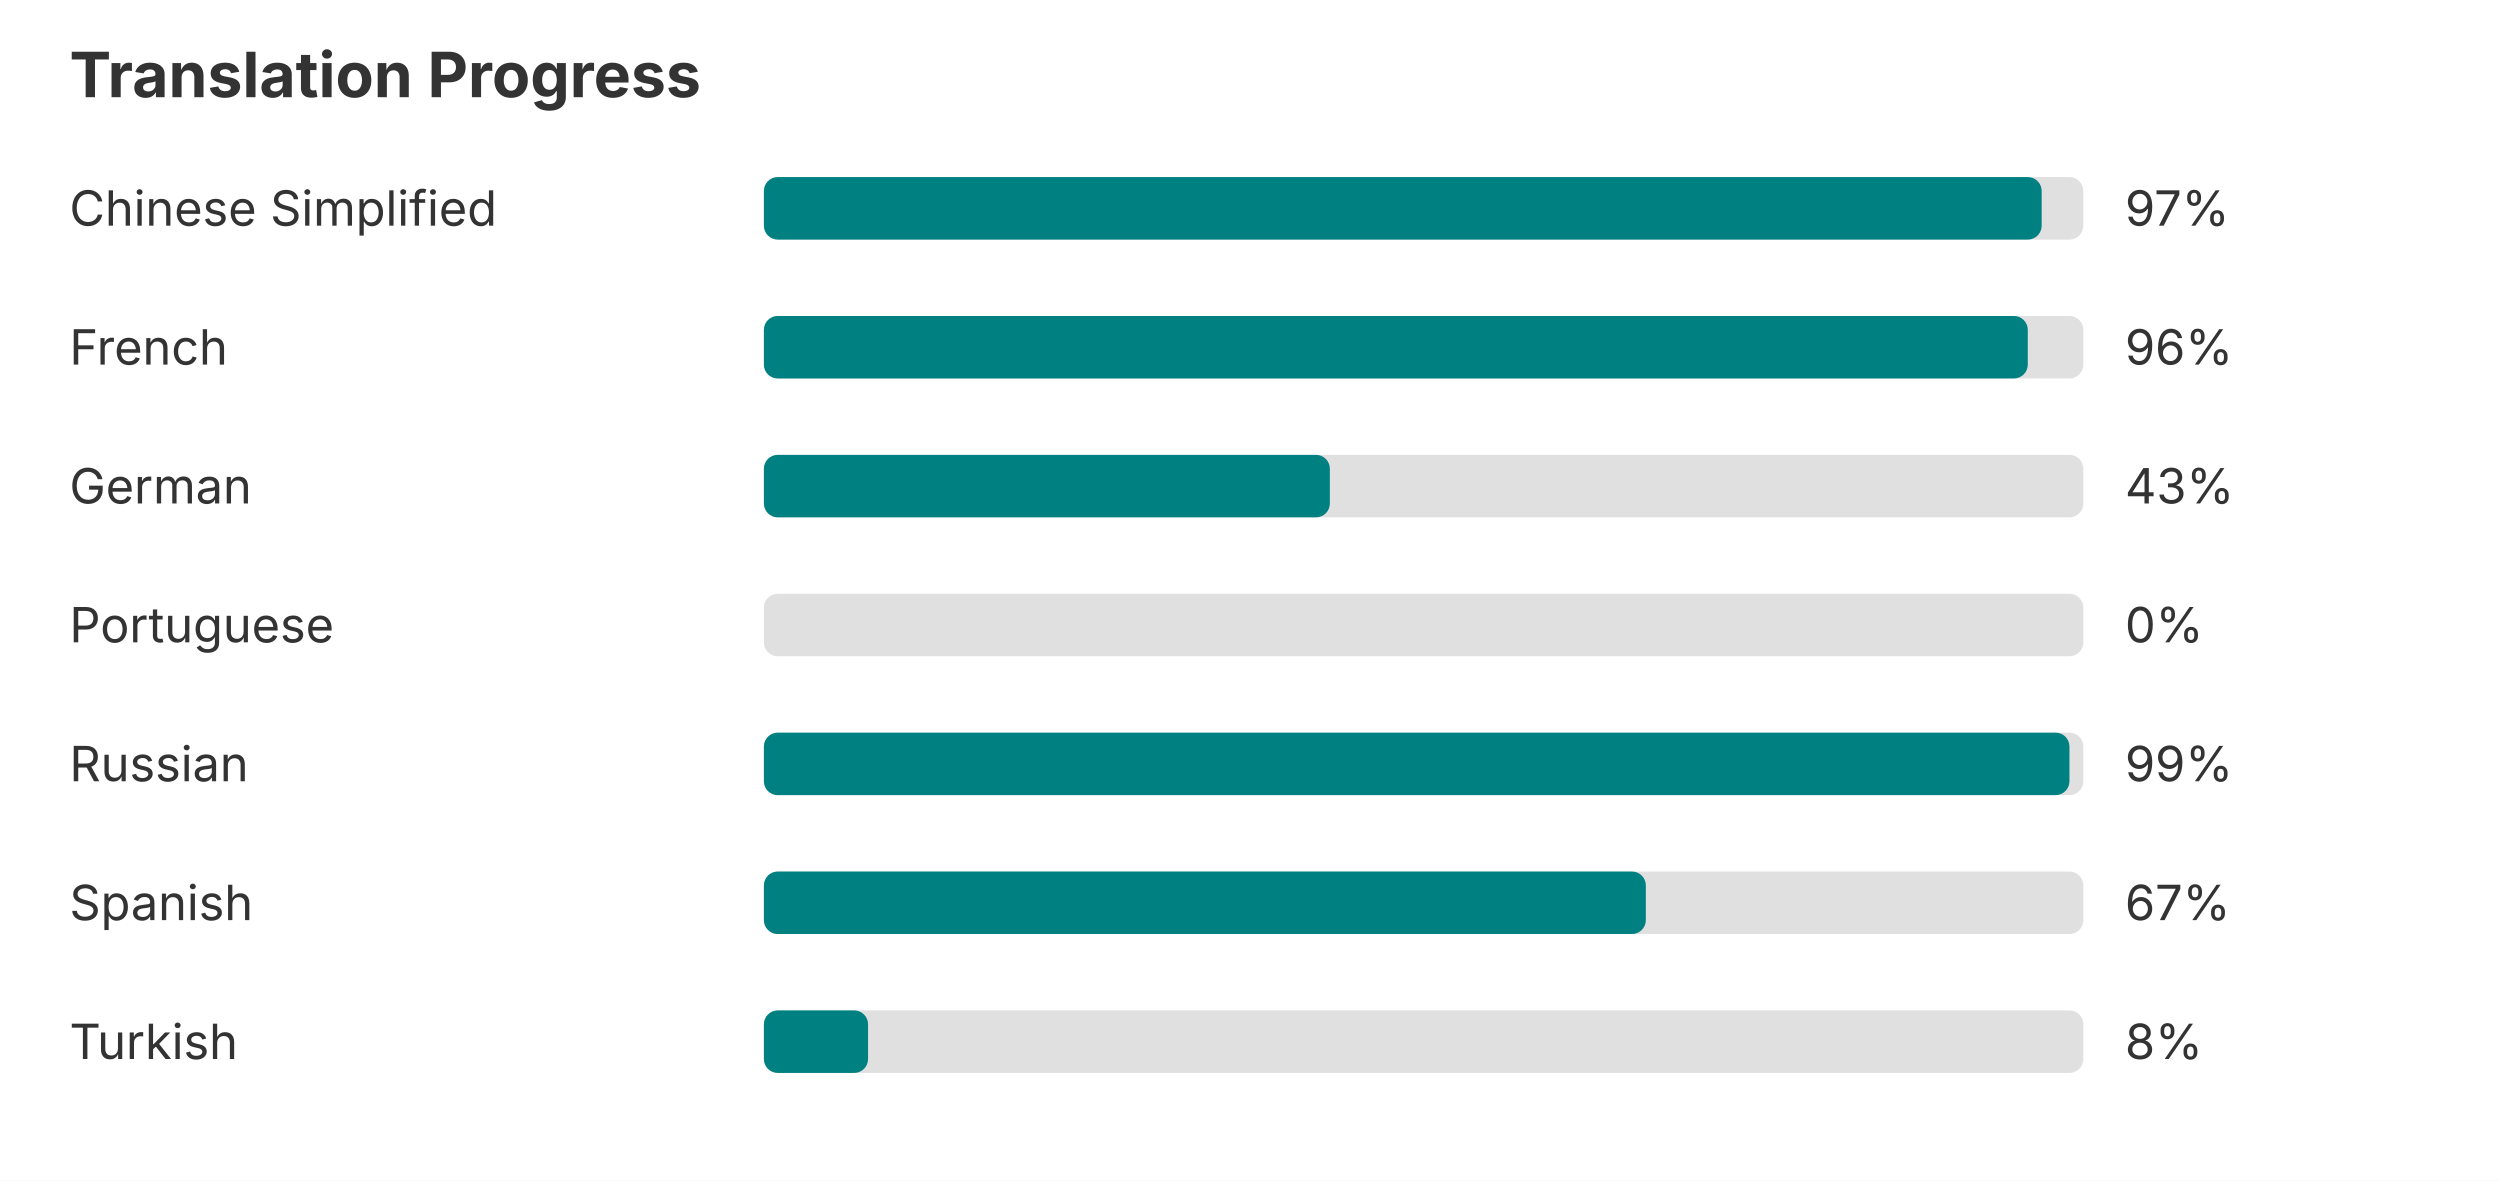
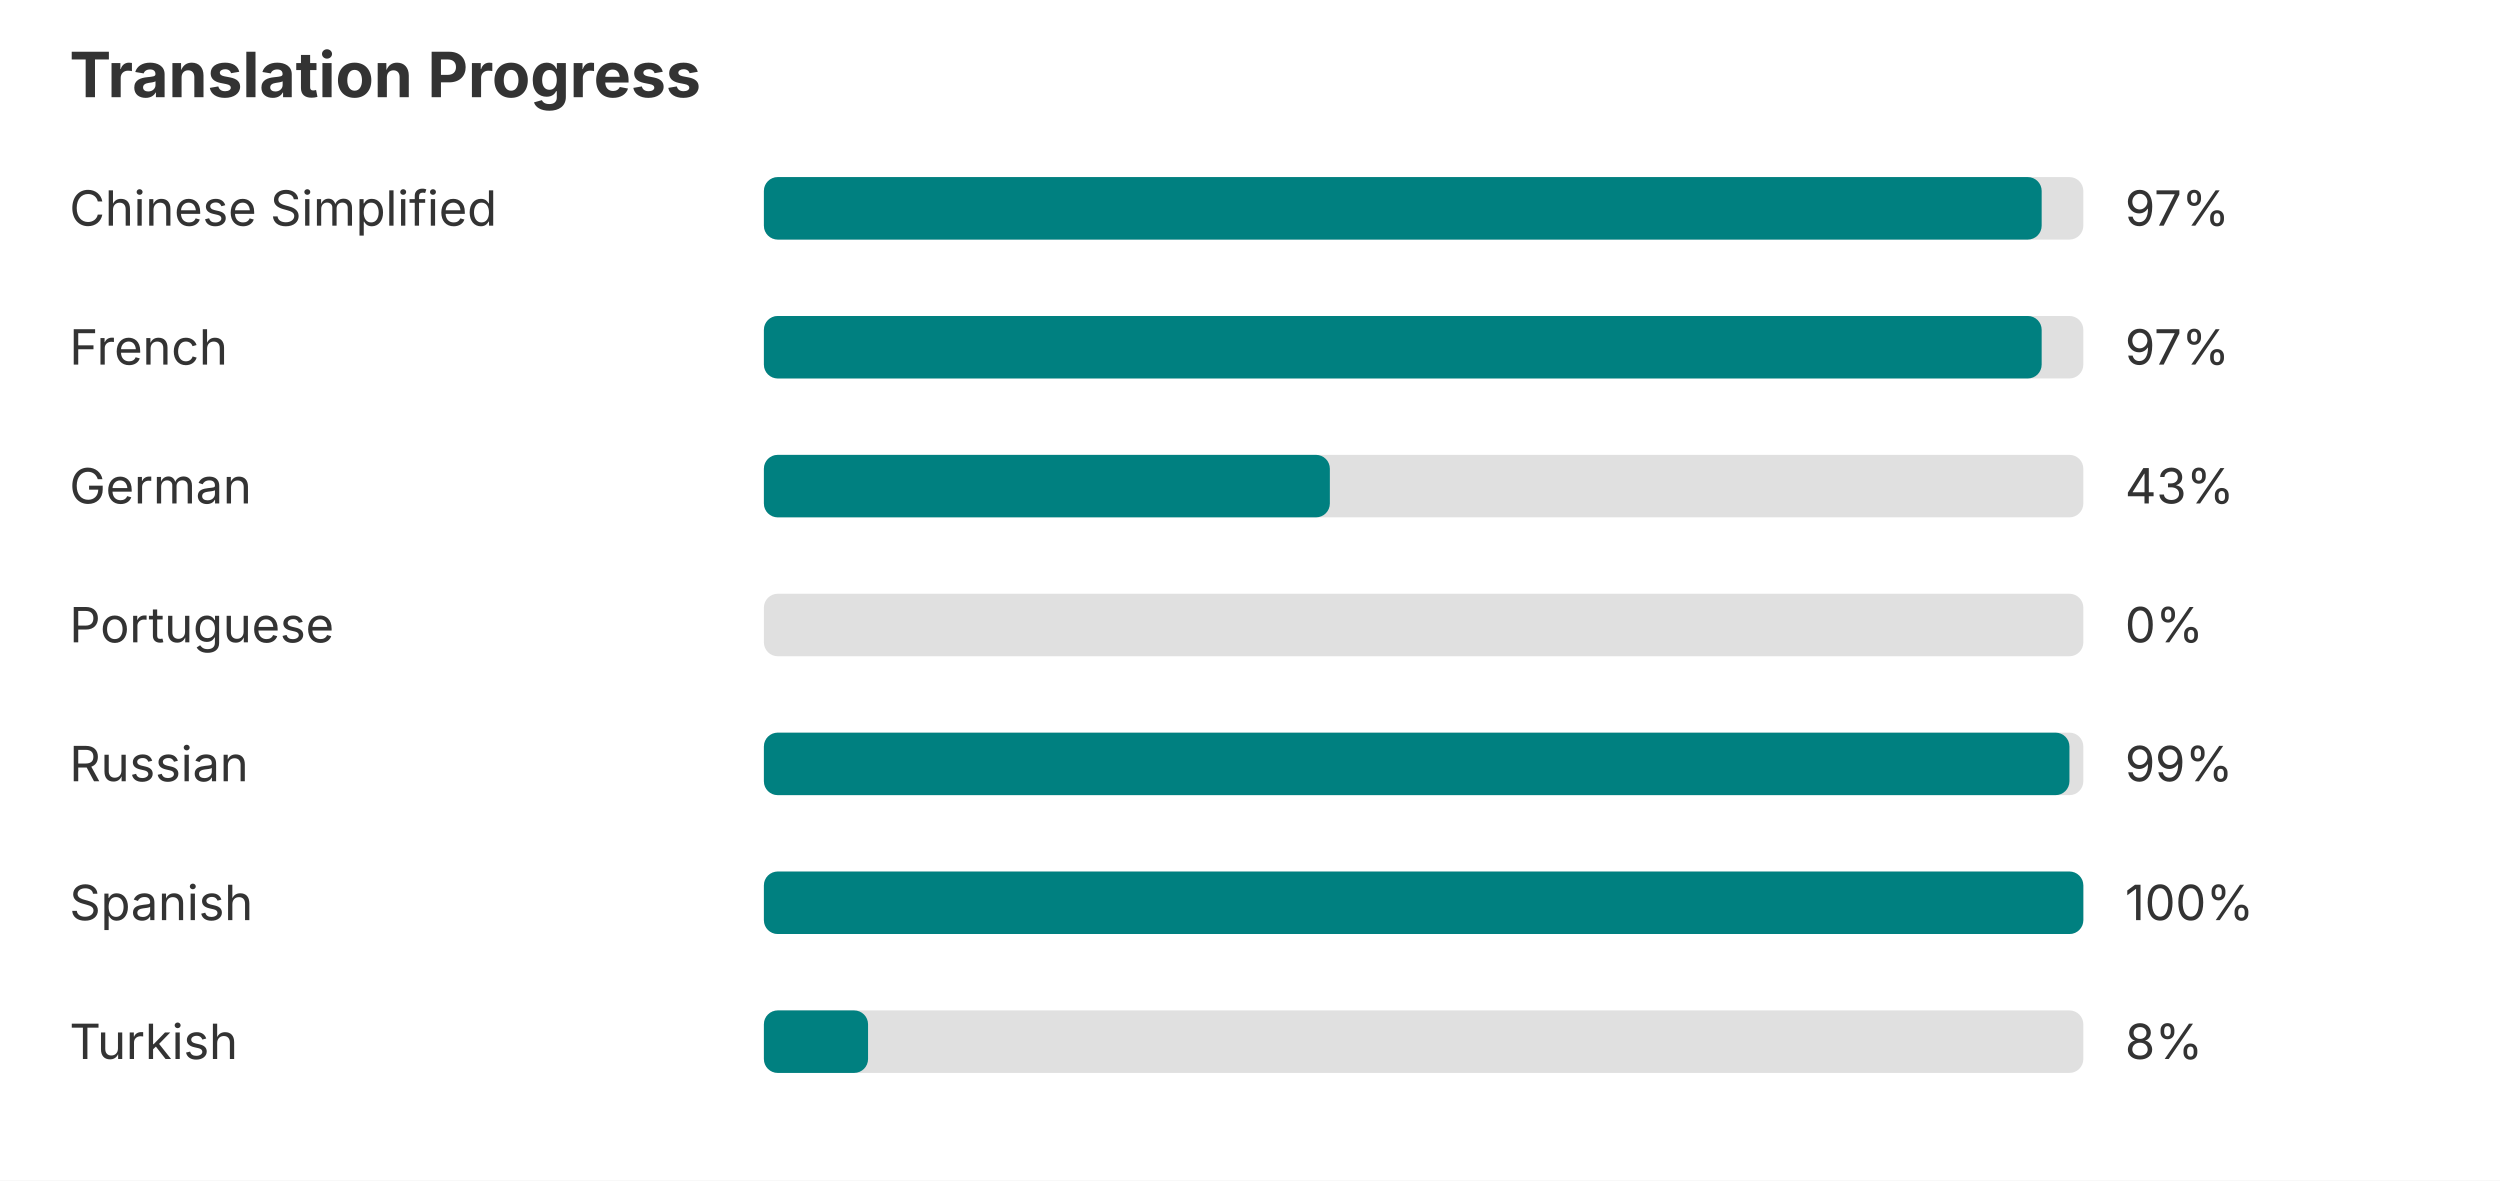
<svg xmlns="http://www.w3.org/2000/svg" width="720" height="340" role="img" aria-label="Translation progress">
  <rect width="720" height="340" fill="#ffffff" />
  <text x="20" y="28" font-family="-apple-system, BlinkMacSystemFont, Segoe UI, sans-serif" font-size="18" font-weight="bold" fill="#333333">Translation Progress</text>
  <text x="20" y="65" font-family="-apple-system, BlinkMacSystemFont, Segoe UI, sans-serif" font-size="14" fill="#333333">Chinese Simplified</text>
  <rect x="220" y="51" width="380" height="18" rx="4" fill="#e0e0e0" />
  <rect x="220" y="51" width="368" height="18" rx="4" fill="#008080" />
  <text x="612" y="65" font-family="-apple-system, BlinkMacSystemFont, Segoe UI, sans-serif" font-size="14" fill="#333333">97%</text>
  <text x="20" y="105" font-family="-apple-system, BlinkMacSystemFont, Segoe UI, sans-serif" font-size="14" fill="#333333">French</text>
  <rect x="220" y="91" width="380" height="18" rx="4" fill="#e0e0e0" />
-   <rect x="220" y="91" width="364" height="18" rx="4" fill="#008080" />
-   <text x="612" y="105" font-family="-apple-system, BlinkMacSystemFont, Segoe UI, sans-serif" font-size="14" fill="#333333">96%</text>
+   <rect x="220" y="91" width="368" height="18" rx="4" fill="#008080" />
+   <text x="612" y="105" font-family="-apple-system, BlinkMacSystemFont, Segoe UI, sans-serif" font-size="14" fill="#333333">97%</text>
  <text x="20" y="145" font-family="-apple-system, BlinkMacSystemFont, Segoe UI, sans-serif" font-size="14" fill="#333333">German</text>
  <rect x="220" y="131" width="380" height="18" rx="4" fill="#e0e0e0" />
  <rect x="220" y="131" width="163" height="18" rx="4" fill="#008080" />
  <text x="612" y="145" font-family="-apple-system, BlinkMacSystemFont, Segoe UI, sans-serif" font-size="14" fill="#333333">43%</text>
  <text x="20" y="185" font-family="-apple-system, BlinkMacSystemFont, Segoe UI, sans-serif" font-size="14" fill="#333333">Portuguese</text>
  <rect x="220" y="171" width="380" height="18" rx="4" fill="#e0e0e0" />
  <text x="612" y="185" font-family="-apple-system, BlinkMacSystemFont, Segoe UI, sans-serif" font-size="14" fill="#333333">0%</text>
  <text x="20" y="225" font-family="-apple-system, BlinkMacSystemFont, Segoe UI, sans-serif" font-size="14" fill="#333333">Russian</text>
  <rect x="220" y="211" width="380" height="18" rx="4" fill="#e0e0e0" />
  <rect x="220" y="211" width="376" height="18" rx="4" fill="#008080" />
  <text x="612" y="225" font-family="-apple-system, BlinkMacSystemFont, Segoe UI, sans-serif" font-size="14" fill="#333333">99%</text>
  <text x="20" y="265" font-family="-apple-system, BlinkMacSystemFont, Segoe UI, sans-serif" font-size="14" fill="#333333">Spanish</text>
  <rect x="220" y="251" width="380" height="18" rx="4" fill="#e0e0e0" />
-   <rect x="220" y="251" width="254" height="18" rx="4" fill="#008080" />
-   <text x="612" y="265" font-family="-apple-system, BlinkMacSystemFont, Segoe UI, sans-serif" font-size="14" fill="#333333">67%</text>
+   <rect x="220" y="251" width="380" height="18" rx="4" fill="#008080" />
+   <text x="612" y="265" font-family="-apple-system, BlinkMacSystemFont, Segoe UI, sans-serif" font-size="14" fill="#333333">100%</text>
  <text x="20" y="305" font-family="-apple-system, BlinkMacSystemFont, Segoe UI, sans-serif" font-size="14" fill="#333333">Turkish</text>
  <rect x="220" y="291" width="380" height="18" rx="4" fill="#e0e0e0" />
  <rect x="220" y="291" width="30" height="18" rx="4" fill="#008080" />
  <text x="612" y="305" font-family="-apple-system, BlinkMacSystemFont, Segoe UI, sans-serif" font-size="14" fill="#333333">8%</text>
</svg>
